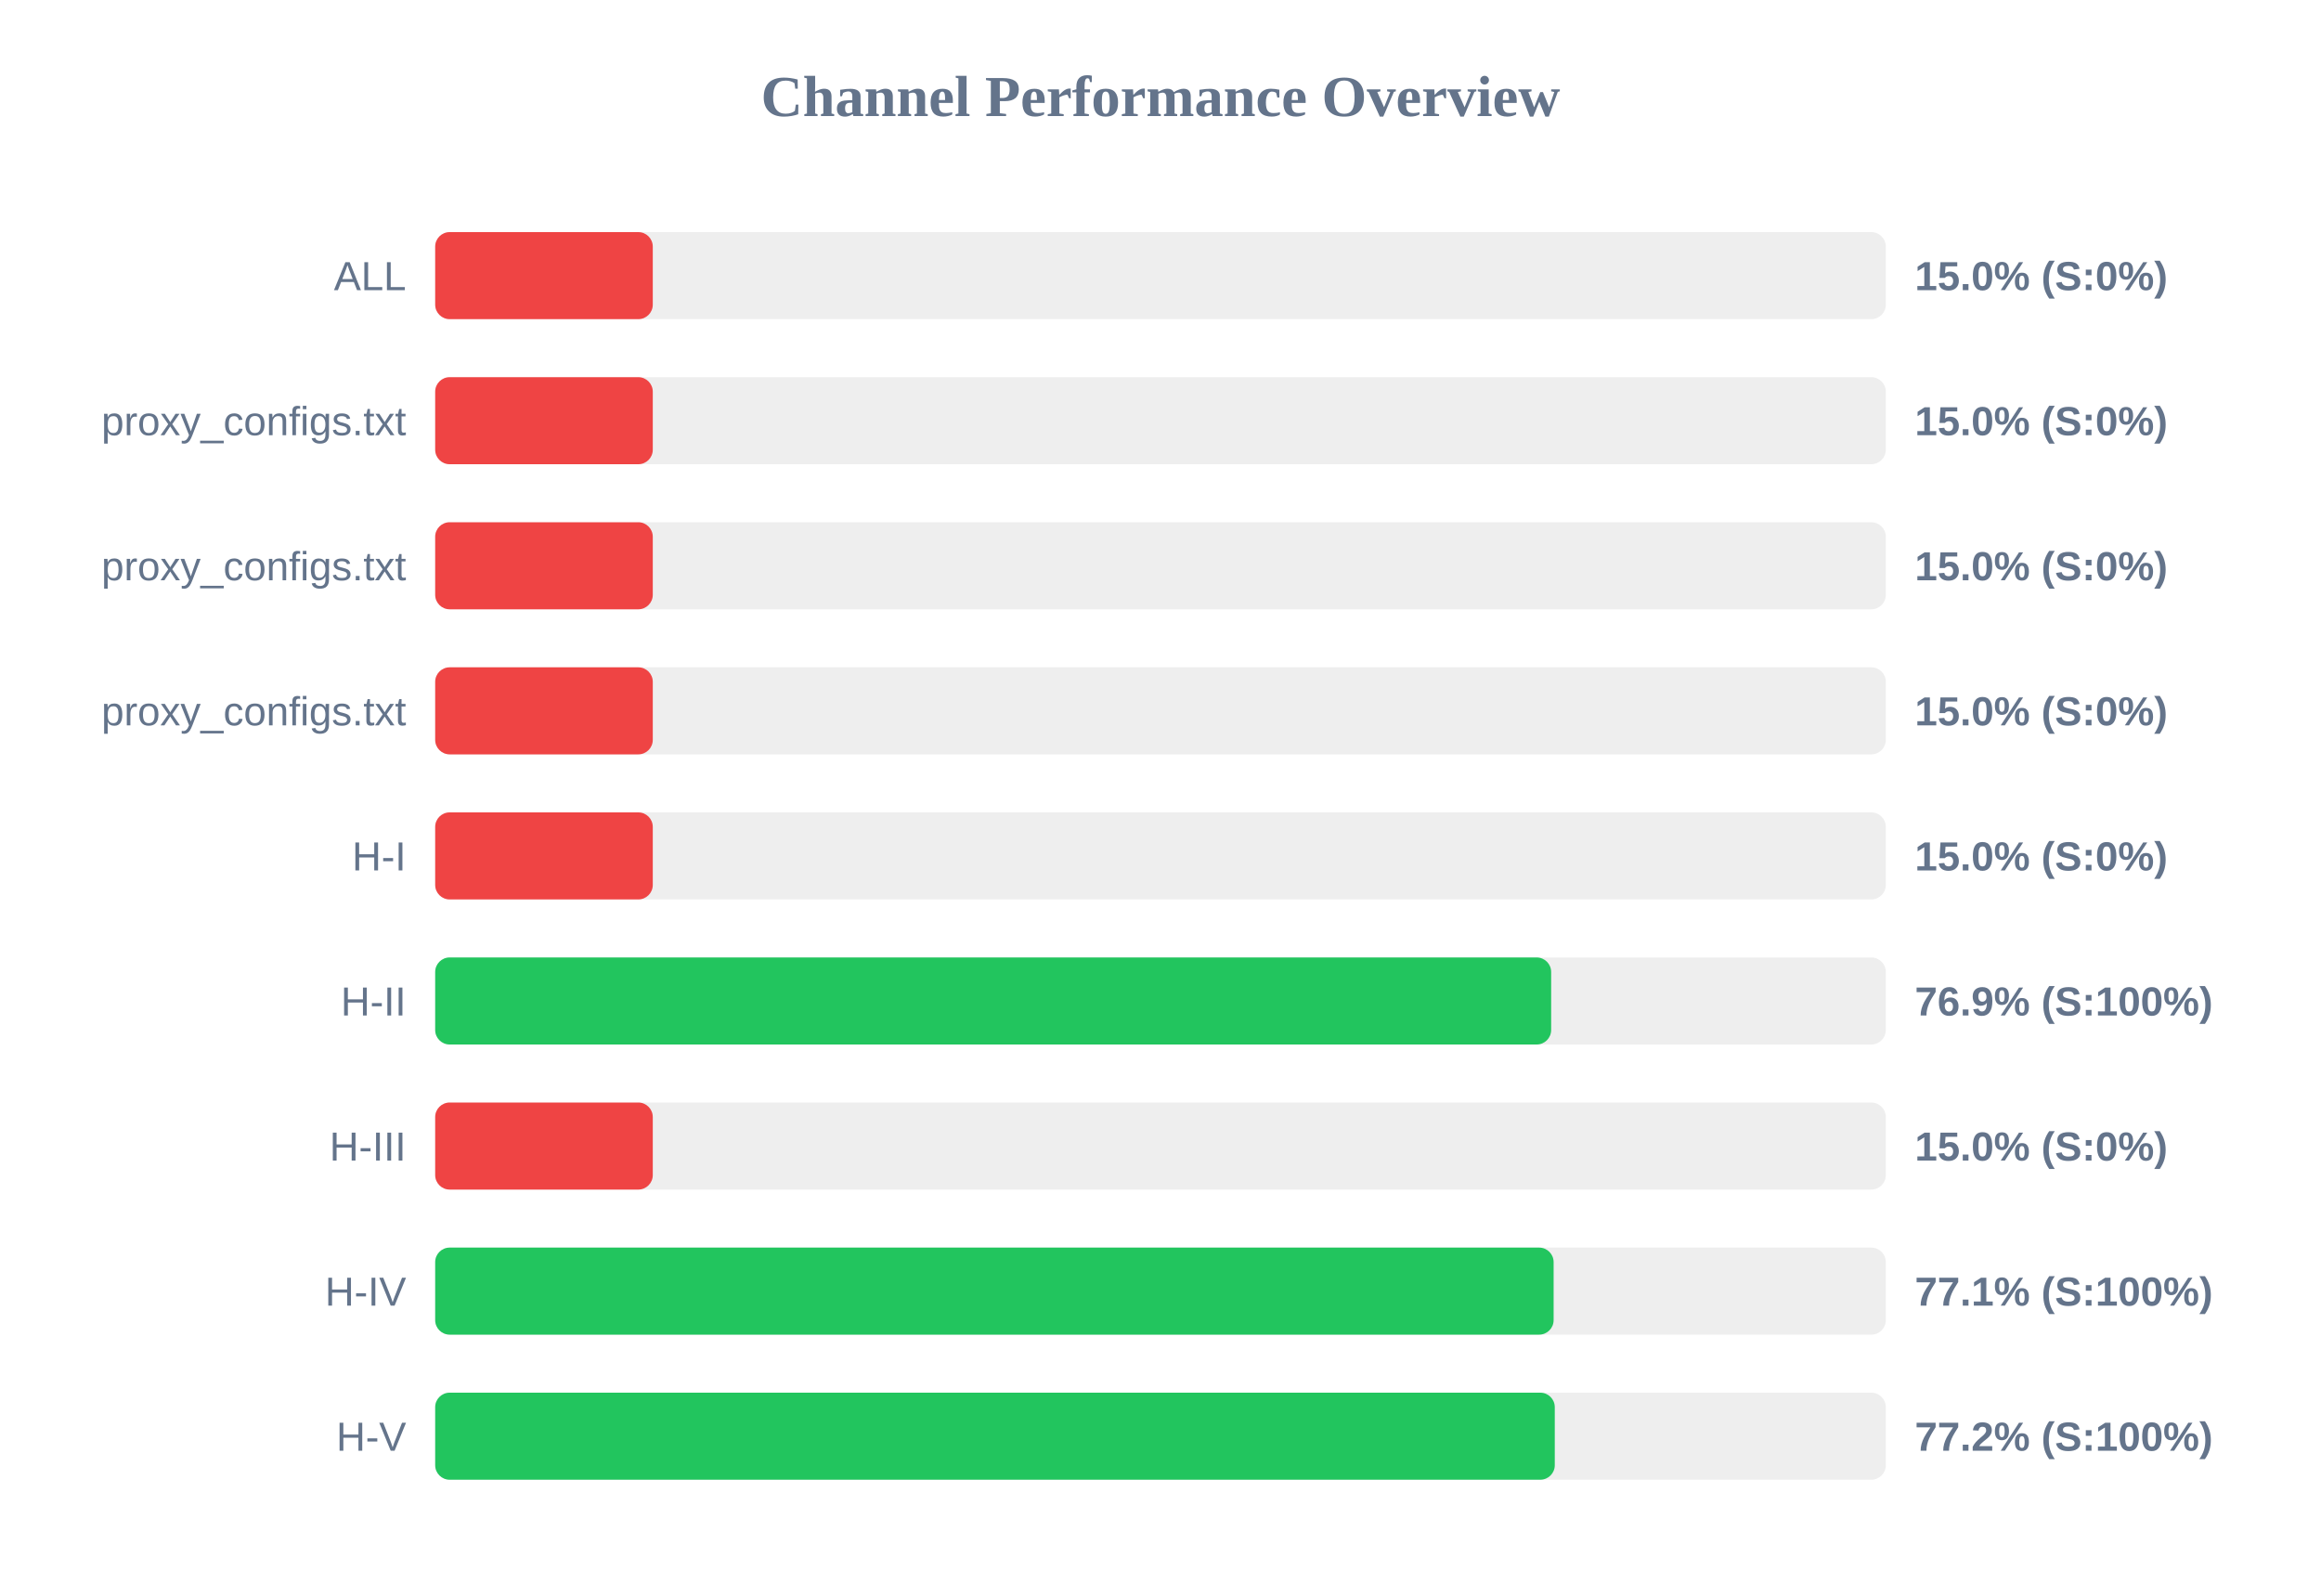
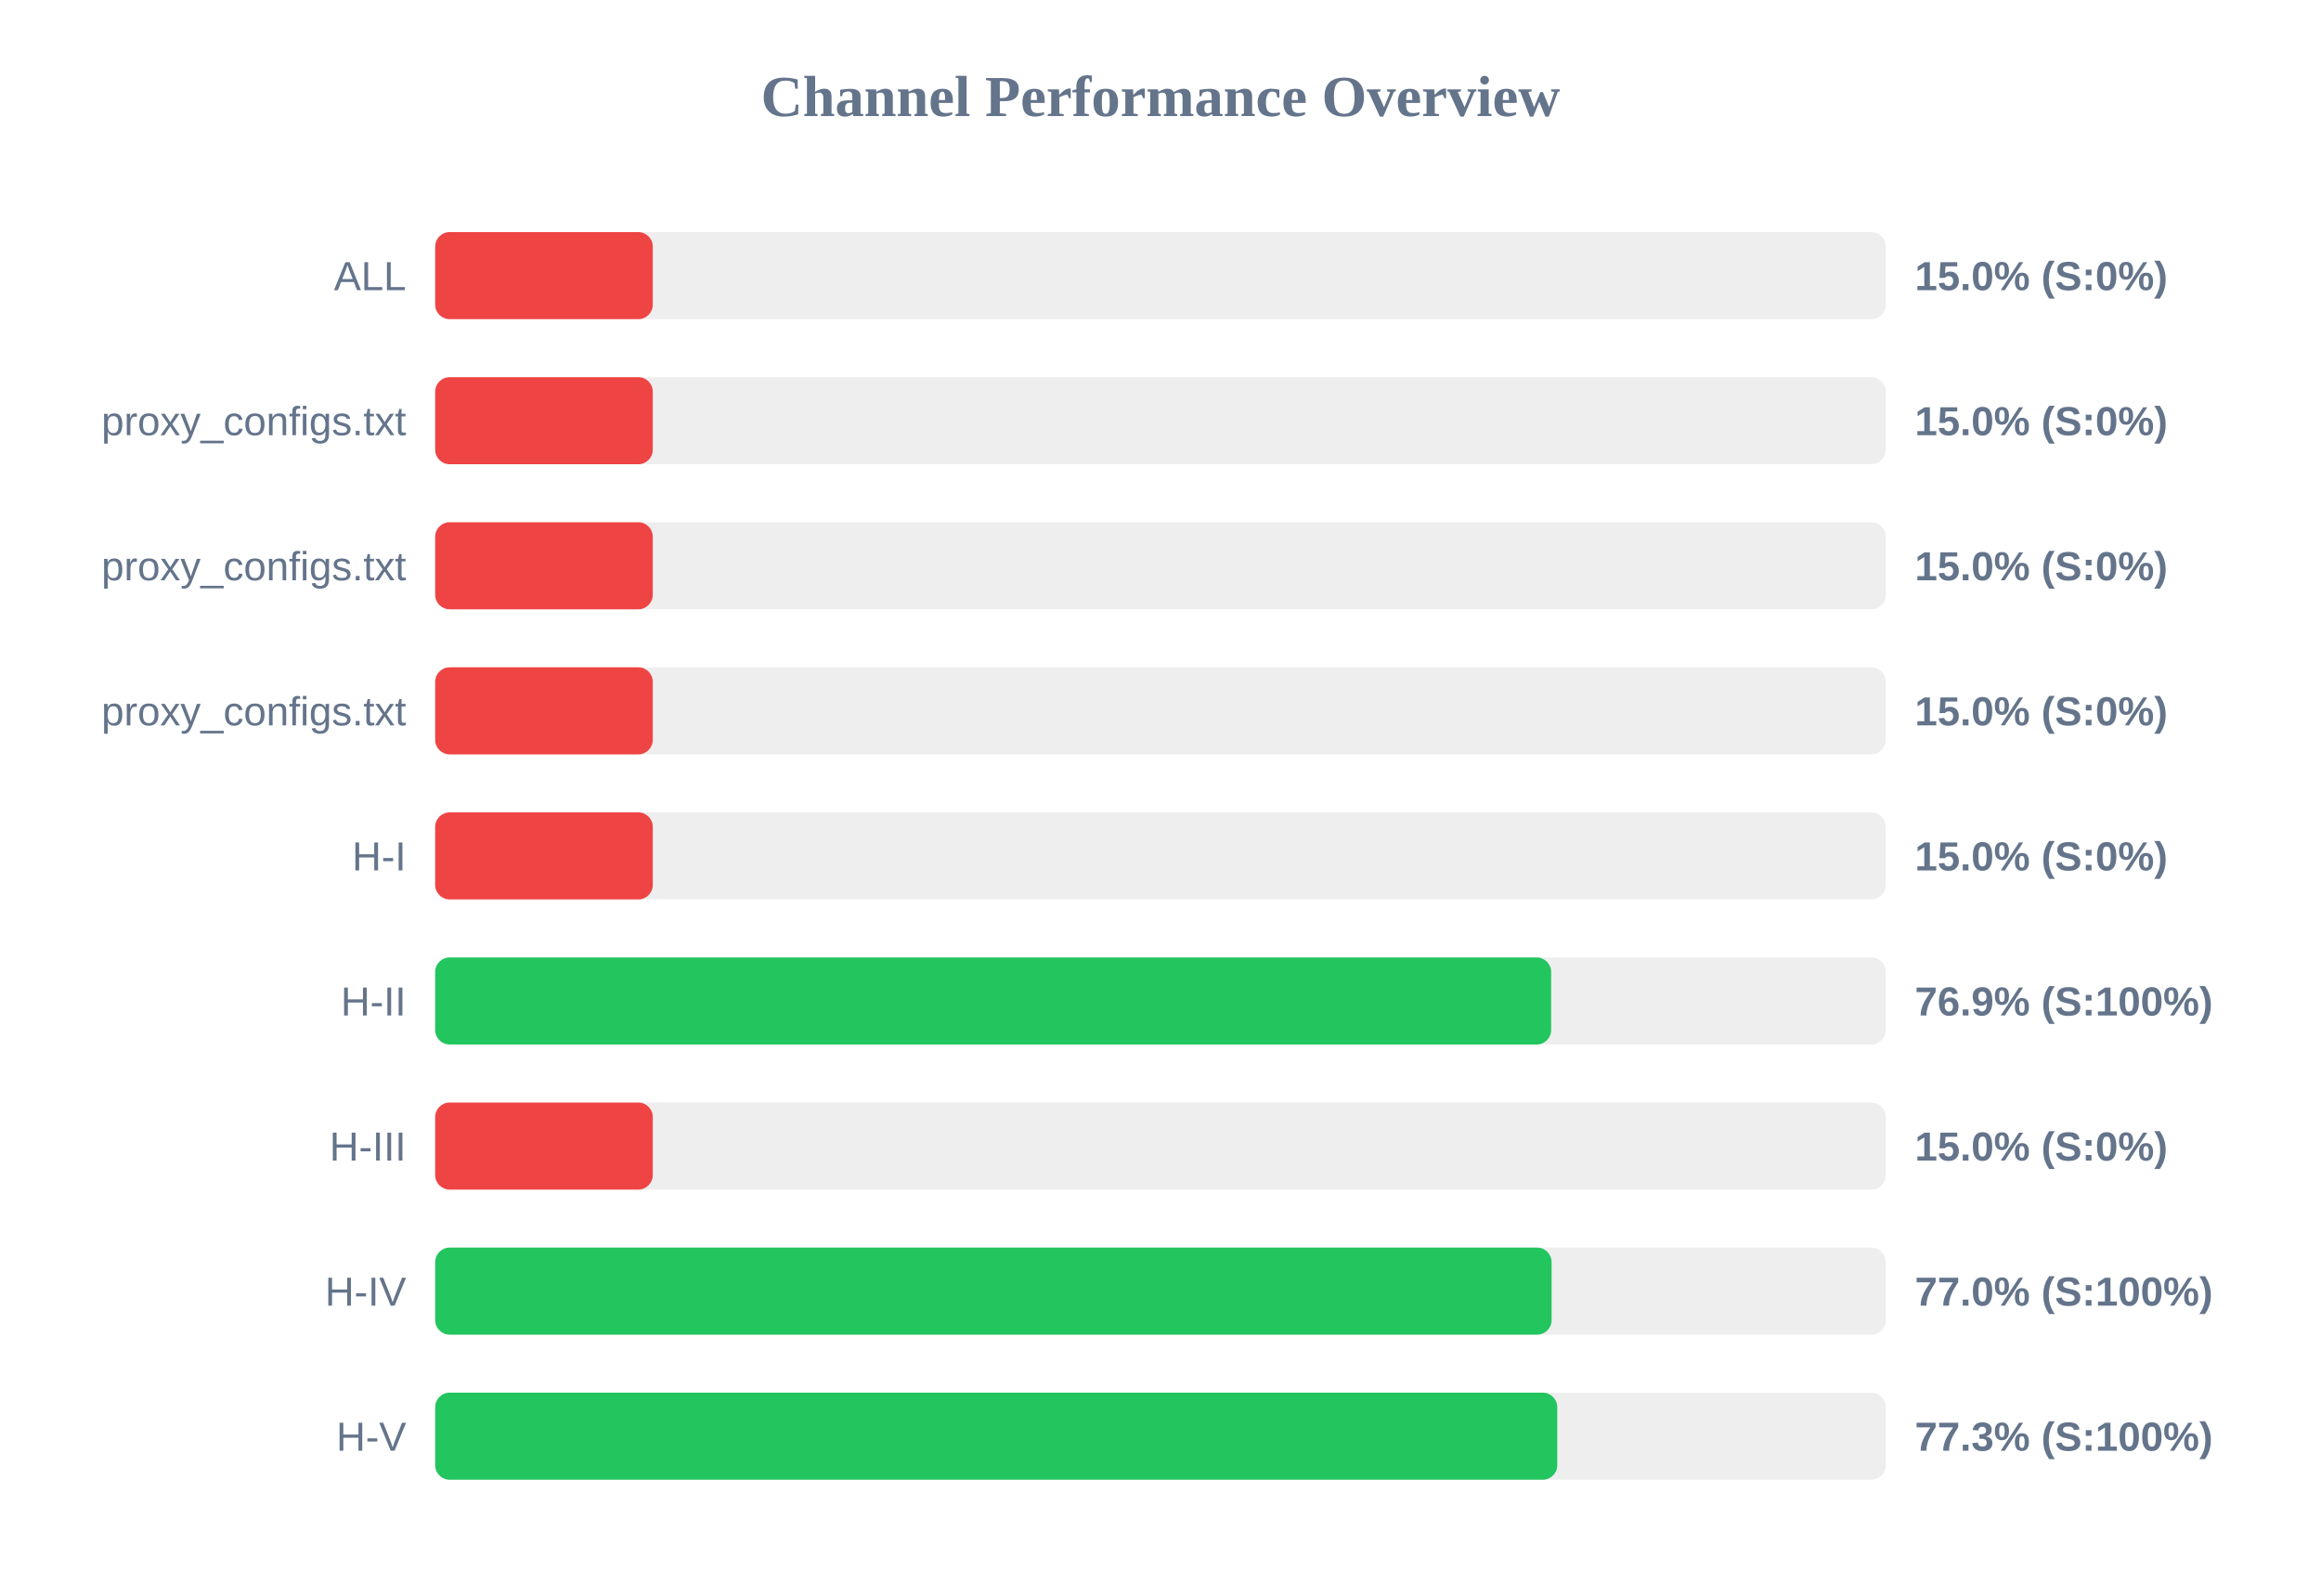
<svg xmlns="http://www.w3.org/2000/svg" width="800" height="550" version="1.1">
  <style>
        .row { font: 14px Arial; fill: #64748b; }
        .score { font: bold 14px Arial; fill: #64748b; }
    </style>
  <text x="400" y="40" text-anchor="middle" font-size="20px" font-weight="bold" fill="#64748b">Channel Performance Overview</text>
  <rect x="150" y="80" width="500" height="30" fill="#eee" rx="5" />
  <rect x="150" y="80" width="75.0" height="30" fill="#ef4444" rx="5" />
  <text x="140" y="100" text-anchor="end" class="row">ALL</text>
  <text x="660" y="100" text-anchor="start" class="score">15.0% (S:0%)</text>
  <rect x="150" y="130" width="500" height="30" fill="#eee" rx="5" />
  <rect x="150" y="130" width="75.0" height="30" fill="#ef4444" rx="5" />
  <text x="140" y="150" text-anchor="end" class="row">proxy_configs.txt</text>
  <text x="660" y="150" text-anchor="start" class="score">15.0% (S:0%)</text>
  <rect x="150" y="180" width="500" height="30" fill="#eee" rx="5" />
  <rect x="150" y="180" width="75.0" height="30" fill="#ef4444" rx="5" />
  <text x="140" y="200" text-anchor="end" class="row">proxy_configs.txt</text>
  <text x="660" y="200" text-anchor="start" class="score">15.0% (S:0%)</text>
  <rect x="150" y="230" width="500" height="30" fill="#eee" rx="5" />
  <rect x="150" y="230" width="75.0" height="30" fill="#ef4444" rx="5" />
  <text x="140" y="250" text-anchor="end" class="row">proxy_configs.txt</text>
  <text x="660" y="250" text-anchor="start" class="score">15.0% (S:0%)</text>
  <rect x="150" y="280" width="500" height="30" fill="#eee" rx="5" />
  <rect x="150" y="280" width="75.0" height="30" fill="#ef4444" rx="5" />
  <text x="140" y="300" text-anchor="end" class="row">H-I</text>
  <text x="660" y="300" text-anchor="start" class="score">15.0% (S:0%)</text>
  <rect x="150" y="330" width="500" height="30" fill="#eee" rx="5" />
  <rect x="150" y="330" width="384.65" height="30" fill="#22c55e" rx="5" />
  <text x="140" y="350" text-anchor="end" class="row">H-II</text>
  <text x="660" y="350" text-anchor="start" class="score">76.9% (S:100%)</text>
  <rect x="150" y="380" width="500" height="30" fill="#eee" rx="5" />
  <rect x="150" y="380" width="75.0" height="30" fill="#ef4444" rx="5" />
  <text x="140" y="400" text-anchor="end" class="row">H-III</text>
  <text x="660" y="400" text-anchor="start" class="score">15.0% (S:0%)</text>
  <rect x="150" y="430" width="500" height="30" fill="#eee" rx="5" />
-   <rect x="150" y="430" width="385.5" height="30" fill="#22c55e" rx="5" />
+   <rect x="150" y="430" width="384.8" height="30" fill="#22c55e" rx="5" />
  <text x="140" y="450" text-anchor="end" class="row">H-IV</text>
-   <text x="660" y="450" text-anchor="start" class="score">77.1% (S:100%)</text>
+   <text x="660" y="450" text-anchor="start" class="score">77.0% (S:100%)</text>
  <rect x="150" y="480" width="500" height="30" fill="#eee" rx="5" />
-   <rect x="150" y="480" width="385.9" height="30" fill="#22c55e" rx="5" />
+   <rect x="150" y="480" width="386.75" height="30" fill="#22c55e" rx="5" />
  <text x="140" y="500" text-anchor="end" class="row">H-V</text>
-   <text x="660" y="500" text-anchor="start" class="score">77.2% (S:100%)</text>
+   <text x="660" y="500" text-anchor="start" class="score">77.3% (S:100%)</text>
</svg>
